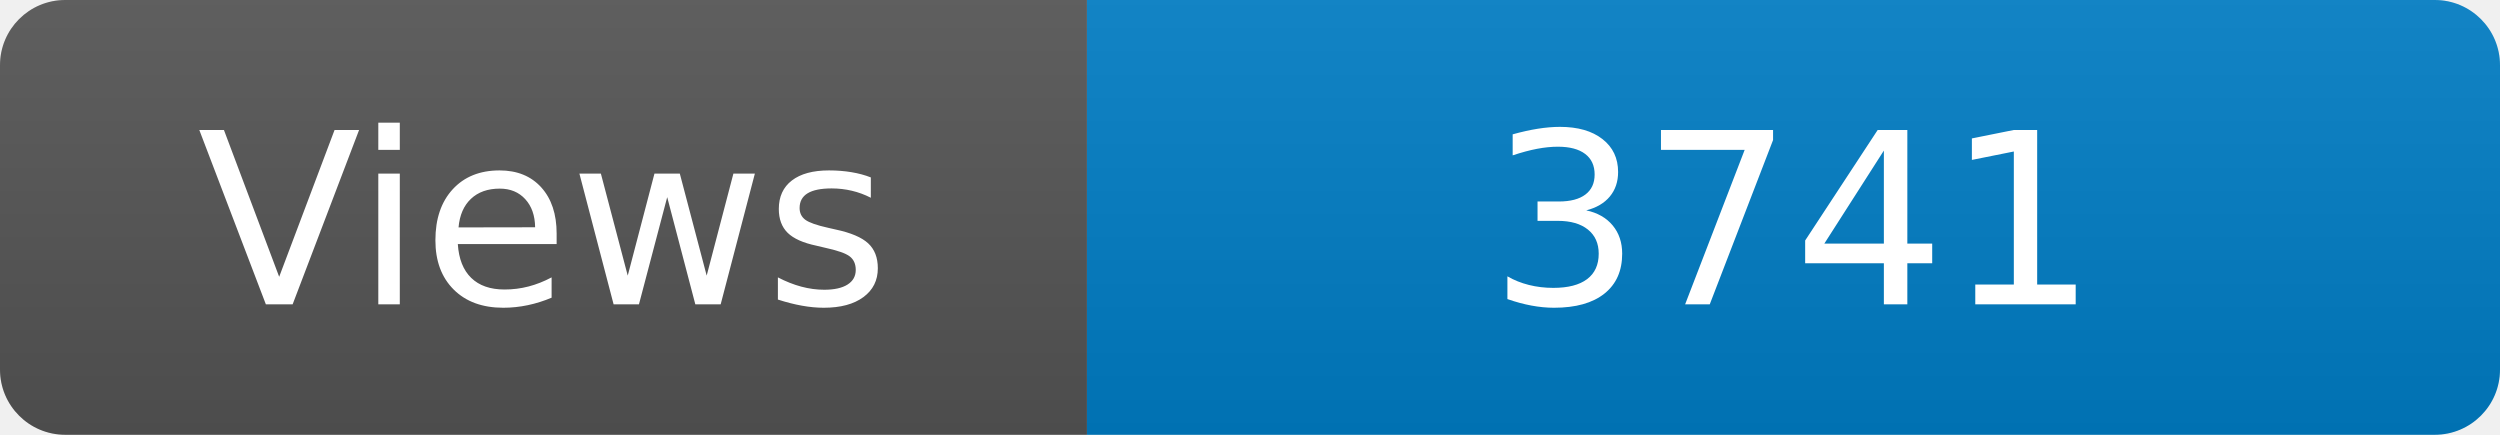
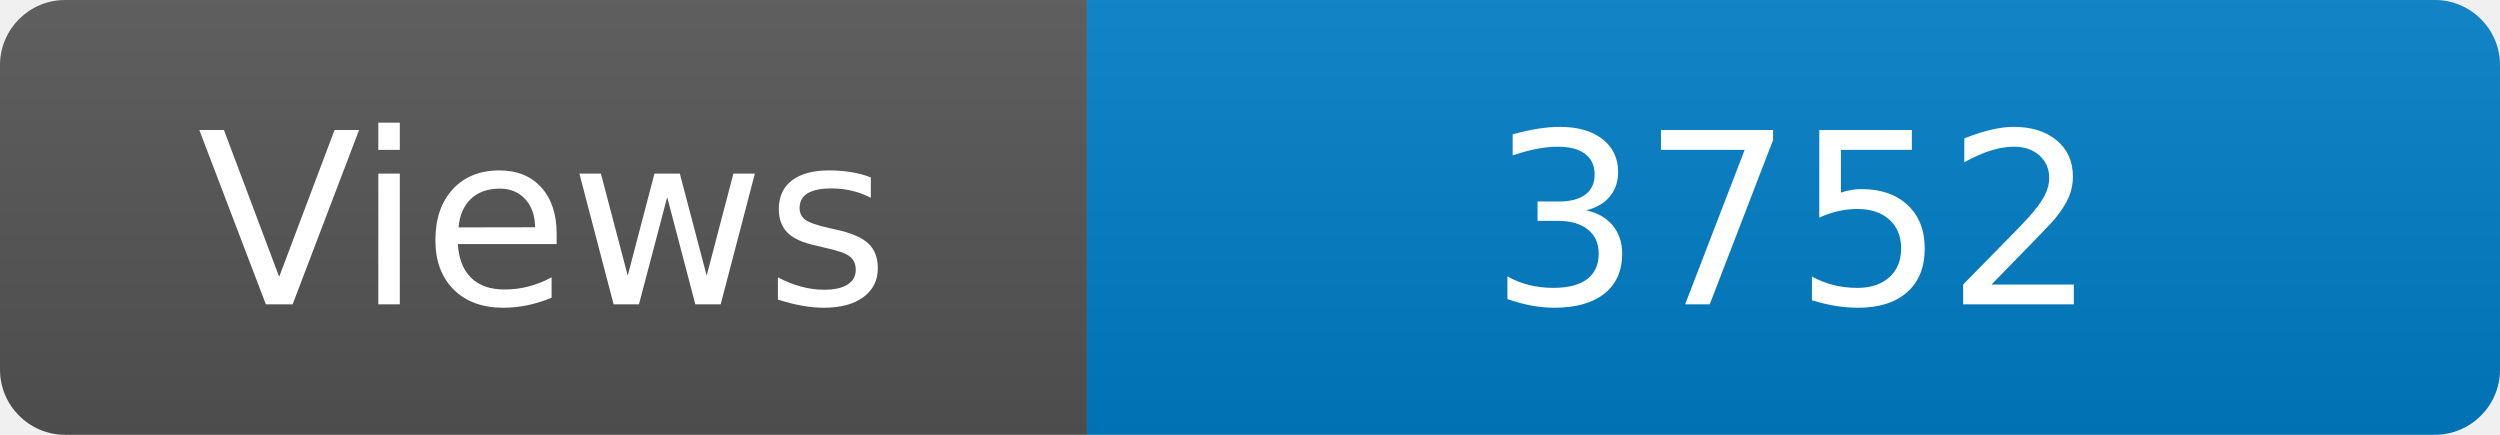
<svg xmlns="http://www.w3.org/2000/svg" width="115" height="20" role="img" aria-label="Maintained?: yes">
  <linearGradient id="s" x2="0" y2="100%">
    <stop offset="0" stop-color="#bbb" stop-opacity=".1" />
    <stop offset="1" stop-opacity=".1" />
  </linearGradient>
  <clipPath id="r">
    <rect width="115" height="20" rx="3" fill="#fff" />
  </clipPath>
  <g clip-path="url(#r)">
    <rect width="50" height="20" fill="#555" />
    <rect x="50" width="160" height="20" fill="#007ec6" />
    <rect width="115" height="20" fill="url(#s)" />
  </g>
  <g fill="#fff" text-anchor="middle" font-family="Verdana,Geneva,DejaVu Sans,sans-serif" font-size="110">
    <text x="250" y="140" transform="scale(.1)" fill="#fff">Views</text>
-     <text x="825" y="140" transform="scale(.1)" fill="#fff">3741</text>
+     <text x="825" y="140" transform="scale(.1)" fill="#fff">3752</text>
  </g>
</svg>
